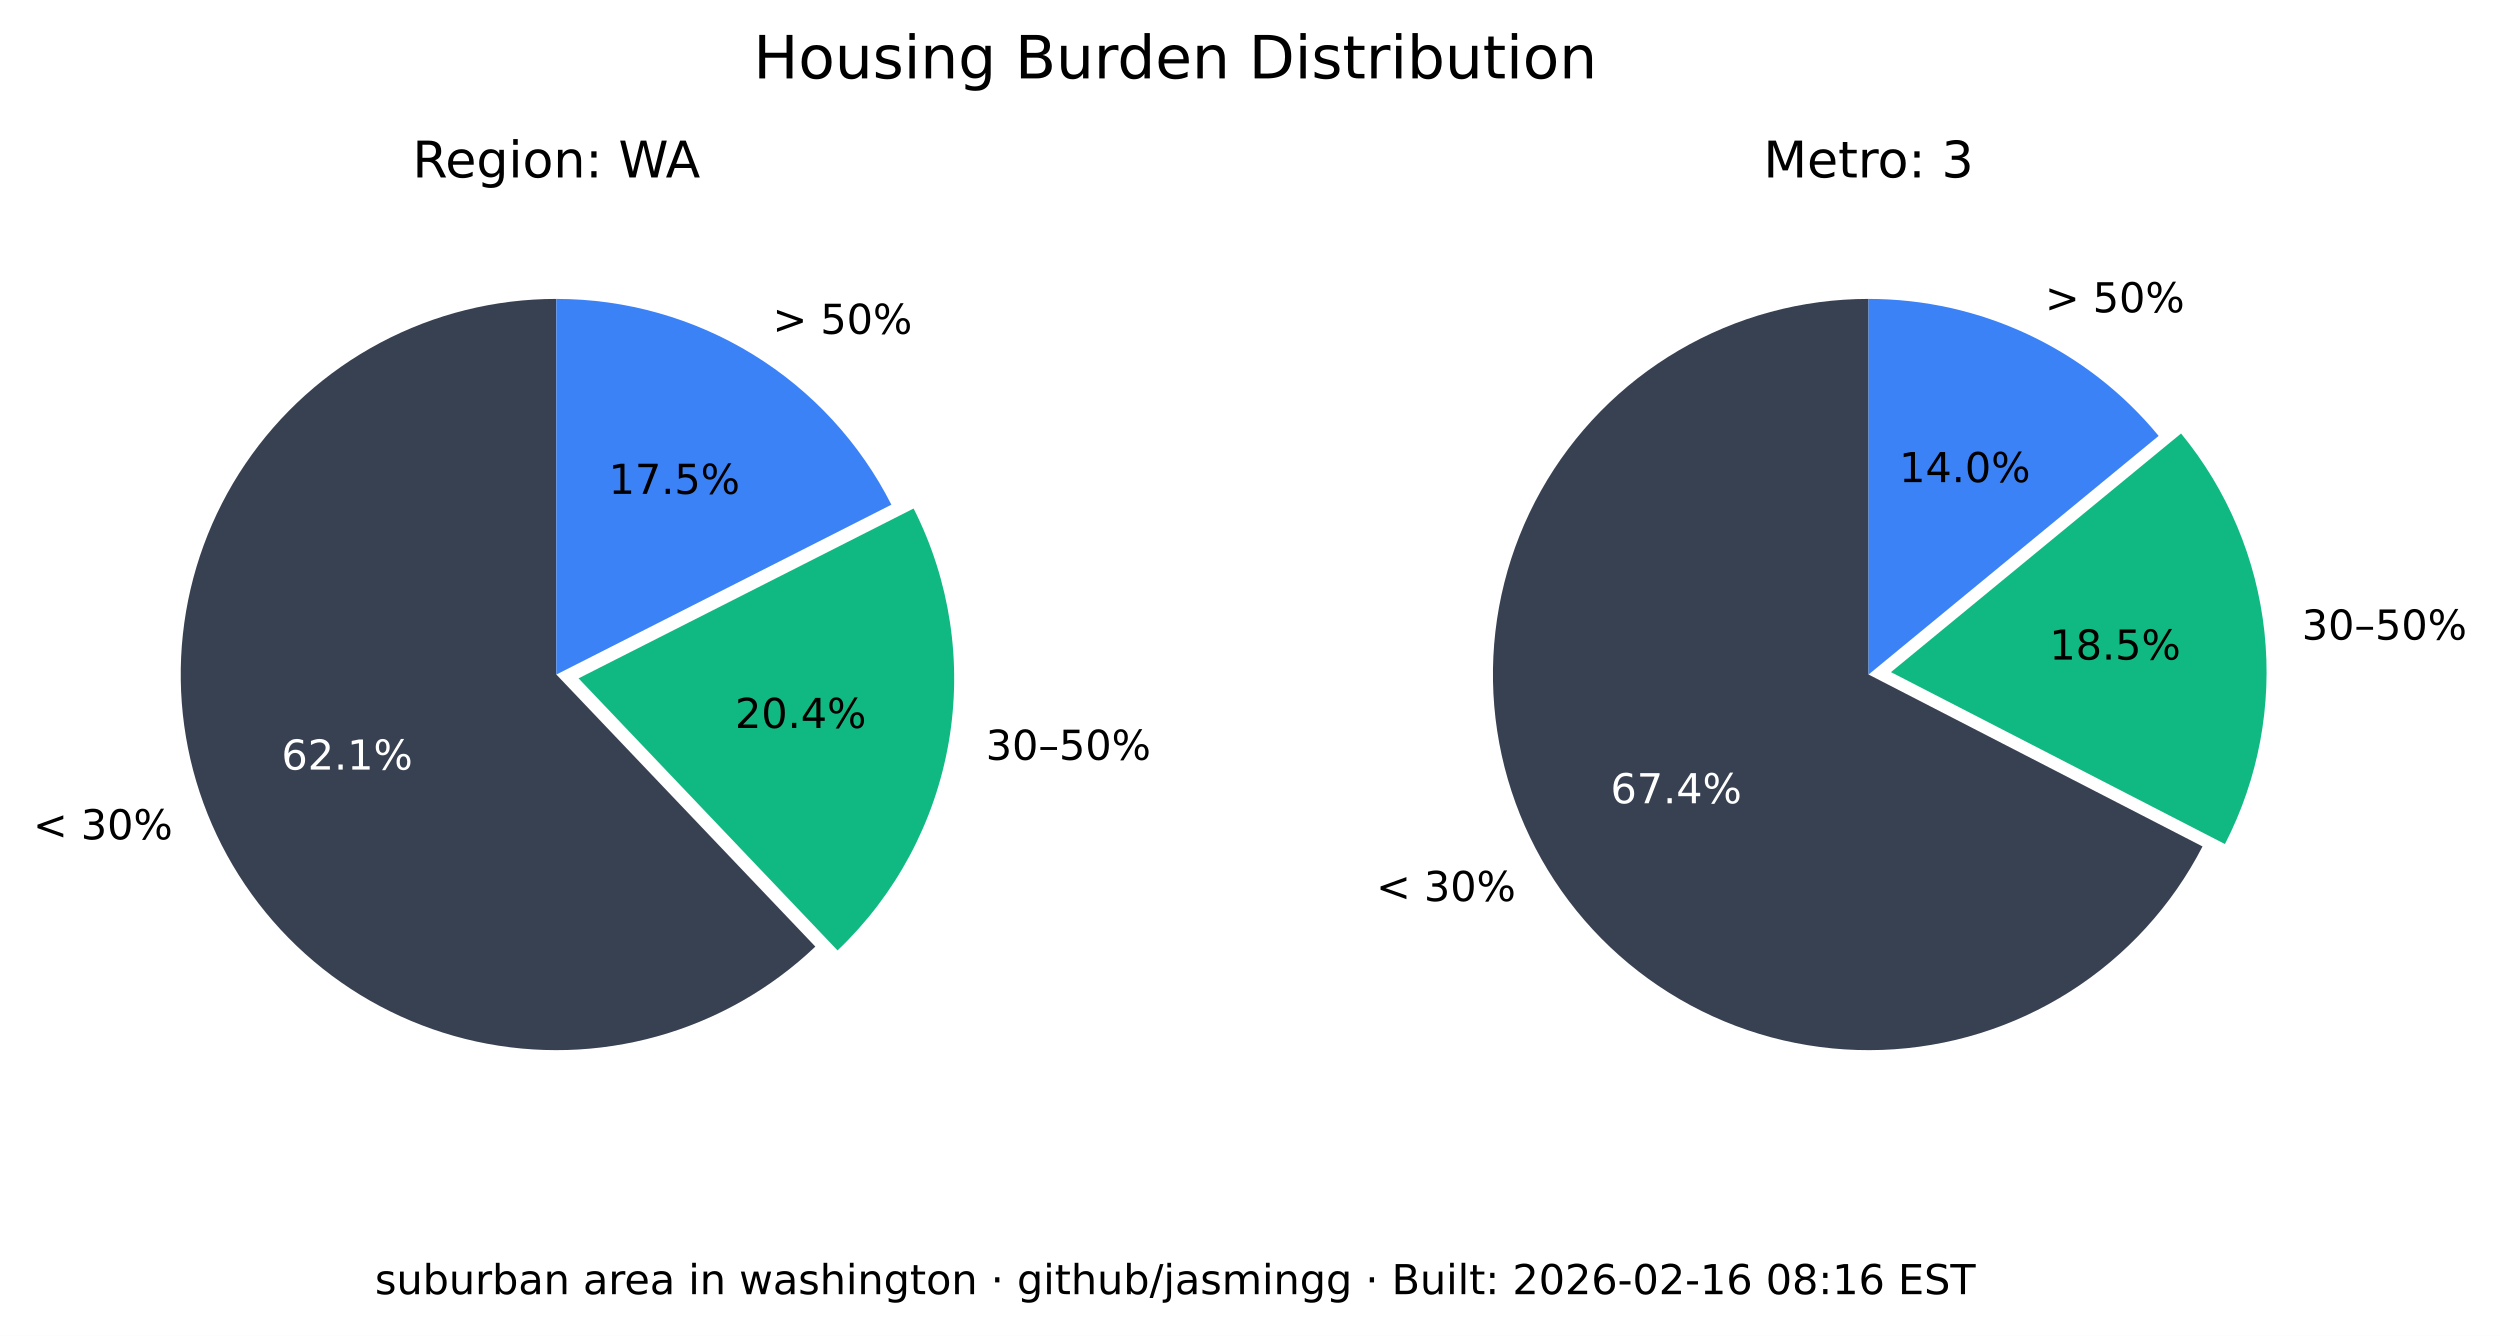
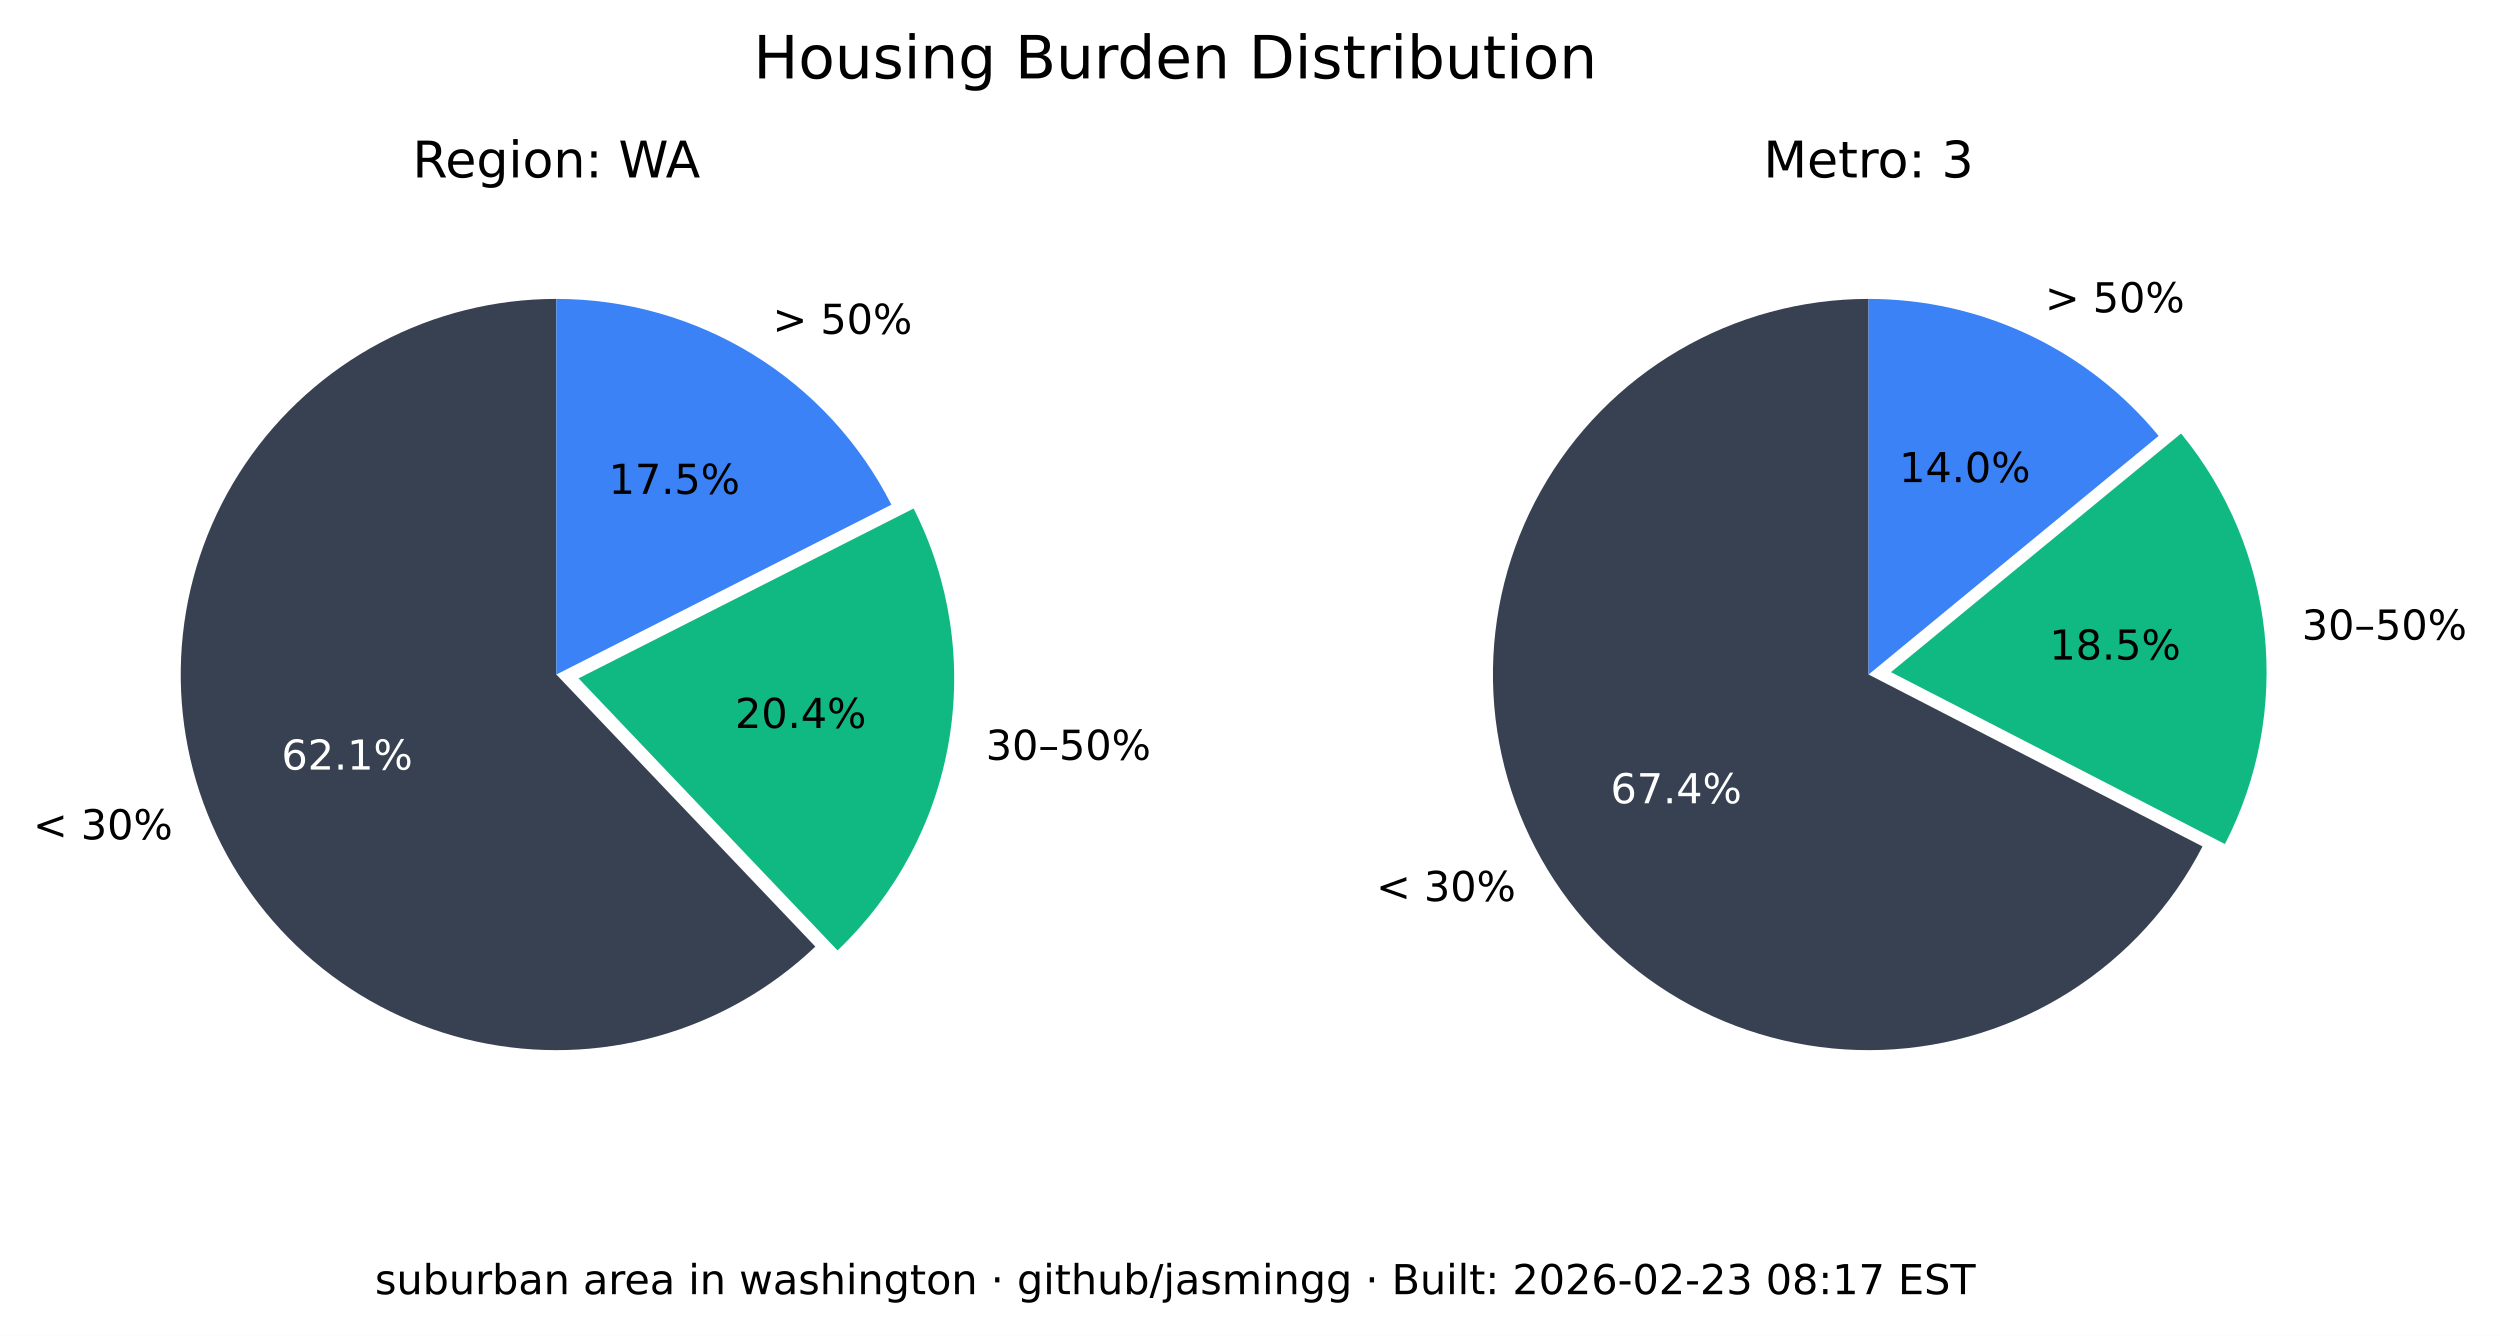
<svg xmlns="http://www.w3.org/2000/svg" xmlns:xlink="http://www.w3.org/1999/xlink" width="544.378pt" height="290.88pt" viewBox="0 0 544.378 290.88" version="1.1">
  <defs>
    <style type="text/css">*{stroke-linejoin: round; stroke-linecap: butt}</style>
  </defs>
  <g id="figure_1">
    <g id="patch_1">
      <path d="M 0 290.88  L 544.378 290.88  L 544.378 0  L 0 0  z " style="fill: #ffffff" />
    </g>
    <g id="axes_1">
      <g id="patch_2">
        <path d="M 121.146 65.088  C 107.781 65.088 94.618 68.364 82.812 74.628  C 71.006 80.891 60.913 89.955 53.419 101.021  C 45.926 112.088 41.258 124.824 39.825 138.112  C 38.393 151.4 40.238 164.838 45.2 177.248  C 50.163 189.657 58.092 200.664 68.291 209.3  C 78.49 217.937 90.653 223.943 103.711 226.792  C 116.768 229.641 130.327 229.247 143.197 225.643  C 156.067 222.04 167.86 215.337 177.54 206.122  L 121.146 146.88  z " style="fill: #374151" />
      </g>
      <g id="patch_3">
        <path d="M 182.377 206.954  C 195.114 194.829 203.607 178.914 206.59 161.583  C 209.572 144.253 206.887 126.414 198.936 110.729  L 125.982 147.712  z " style="fill: #10b981" />
      </g>
      <g id="patch_4">
        <path d="M 194.099 109.896  C 187.266 96.418 176.83 85.093 163.954 77.185  C 151.077 69.276 136.257 65.088 121.146 65.088  L 121.146 146.88  z " style="fill: #3b82f6" />
      </g>
      <g id="matplotlib.axis_1" />
      <g id="matplotlib.axis_2" />
      <g id="text_1">
        <g transform="translate(7.2 182.768) scale(0.09 -0.09)">
          <defs>
            <path id="DejaVuSans-3c" d="M 4684 3150  L 1459 2003  L 4684 863  L 4684 294  L 678 1747  L 678 2266  L 4684 3719  L 4684 3150  z " transform="scale(0.015625)" />
            <path id="DejaVuSans-20" transform="scale(0.015625)" />
            <path id="DejaVuSans-33" d="M 2597 2516  Q 3050 2419 3304 2112  Q 3559 1806 3559 1356  Q 3559 666 3084 287  Q 2609 -91 1734 -91  Q 1441 -91 1130 -33  Q 819 25 488 141  L 488 750  Q 750 597 1062 519  Q 1375 441 1716 441  Q 2309 441 2620 675  Q 2931 909 2931 1356  Q 2931 1769 2642 2001  Q 2353 2234 1838 2234  L 1294 2234  L 1294 2753  L 1863 2753  Q 2328 2753 2575 2939  Q 2822 3125 2822 3475  Q 2822 3834 2567 4026  Q 2313 4219 1838 4219  Q 1578 4219 1281 4162  Q 984 4106 628 3988  L 628 4550  Q 988 4650 1302 4700  Q 1616 4750 1894 4750  Q 2613 4750 3031 4423  Q 3450 4097 3450 3541  Q 3450 3153 3228 2886  Q 3006 2619 2597 2516  z " transform="scale(0.015625)" />
            <path id="DejaVuSans-30" d="M 2034 4250  Q 1547 4250 1301 3770  Q 1056 3291 1056 2328  Q 1056 1369 1301 889  Q 1547 409 2034 409  Q 2525 409 2770 889  Q 3016 1369 3016 2328  Q 3016 3291 2770 3770  Q 2525 4250 2034 4250  z M 2034 4750  Q 2819 4750 3233 4129  Q 3647 3509 3647 2328  Q 3647 1150 3233 529  Q 2819 -91 2034 -91  Q 1250 -91 836 529  Q 422 1150 422 2328  Q 422 3509 836 4129  Q 1250 4750 2034 4750  z " transform="scale(0.015625)" />
            <path id="DejaVuSans-25" d="M 4653 2053  Q 4381 2053 4226 1822  Q 4072 1591 4072 1178  Q 4072 772 4226 539  Q 4381 306 4653 306  Q 4919 306 5073 539  Q 5228 772 5228 1178  Q 5228 1588 5073 1820  Q 4919 2053 4653 2053  z M 4653 2450  Q 5147 2450 5437 2106  Q 5728 1763 5728 1178  Q 5728 594 5436 251  Q 5144 -91 4653 -91  Q 4153 -91 3862 251  Q 3572 594 3572 1178  Q 3572 1766 3864 2108  Q 4156 2450 4653 2450  z M 1428 4353  Q 1159 4353 1004 4120  Q 850 3888 850 3481  Q 850 3069 1003 2837  Q 1156 2606 1428 2606  Q 1700 2606 1854 2837  Q 2009 3069 2009 3481  Q 2009 3884 1853 4118  Q 1697 4353 1428 4353  z M 4250 4750  L 4750 4750  L 1831 -91  L 1331 -91  L 4250 4750  z M 1428 4750  Q 1922 4750 2215 4408  Q 2509 4066 2509 3481  Q 2509 2891 2217 2550  Q 1925 2209 1428 2209  Q 931 2209 642 2551  Q 353 2894 353 3481  Q 353 4063 643 4406  Q 934 4750 1428 4750  z " transform="scale(0.015625)" />
          </defs>
          <use xlink:href="#DejaVuSans-3c" />
          <use xlink:href="#DejaVuSans-20" x="83.789" />
          <use xlink:href="#DejaVuSans-33" x="115.576" />
          <use xlink:href="#DejaVuSans-30" x="179.199" />
          <use xlink:href="#DejaVuSans-25" x="242.822" />
        </g>
      </g>
      <g id="text_2">
        <g style="fill: #ffffff" transform="translate(61.28348 167.5841) scale(0.09 -0.09)">
          <defs>
            <path id="DejaVuSans-36" d="M 2113 2584  Q 1688 2584 1439 2293  Q 1191 2003 1191 1497  Q 1191 994 1439 701  Q 1688 409 2113 409  Q 2538 409 2786 701  Q 3034 994 3034 1497  Q 3034 2003 2786 2293  Q 2538 2584 2113 2584  z M 3366 4563  L 3366 3988  Q 3128 4100 2886 4159  Q 2644 4219 2406 4219  Q 1781 4219 1451 3797  Q 1122 3375 1075 2522  Q 1259 2794 1537 2939  Q 1816 3084 2150 3084  Q 2853 3084 3261 2657  Q 3669 2231 3669 1497  Q 3669 778 3244 343  Q 2819 -91 2113 -91  Q 1303 -91 875 529  Q 447 1150 447 2328  Q 447 3434 972 4092  Q 1497 4750 2381 4750  Q 2619 4750 2861 4703  Q 3103 4656 3366 4563  z " transform="scale(0.015625)" />
            <path id="DejaVuSans-32" d="M 1228 531  L 3431 531  L 3431 0  L 469 0  L 469 531  Q 828 903 1448 1529  Q 2069 2156 2228 2338  Q 2531 2678 2651 2914  Q 2772 3150 2772 3378  Q 2772 3750 2511 3984  Q 2250 4219 1831 4219  Q 1534 4219 1204 4116  Q 875 4013 500 3803  L 500 4441  Q 881 4594 1212 4672  Q 1544 4750 1819 4750  Q 2544 4750 2975 4387  Q 3406 4025 3406 3419  Q 3406 3131 3298 2873  Q 3191 2616 2906 2266  Q 2828 2175 2409 1742  Q 1991 1309 1228 531  z " transform="scale(0.015625)" />
            <path id="DejaVuSans-2e" d="M 684 794  L 1344 794  L 1344 0  L 684 0  L 684 794  z " transform="scale(0.015625)" />
            <path id="DejaVuSans-31" d="M 794 531  L 1825 531  L 1825 4091  L 703 3866  L 703 4441  L 1819 4666  L 2450 4666  L 2450 531  L 3481 531  L 3481 0  L 794 0  L 794 531  z " transform="scale(0.015625)" />
          </defs>
          <use xlink:href="#DejaVuSans-36" />
          <use xlink:href="#DejaVuSans-32" x="63.623" />
          <use xlink:href="#DejaVuSans-2e" x="127.246" />
          <use xlink:href="#DejaVuSans-31" x="159.033" />
          <use xlink:href="#DejaVuSans-25" x="222.656" />
        </g>
      </g>
      <g id="text_3">
        <g transform="translate(214.6504 165.4539) scale(0.09 -0.09)">
          <defs>
            <path id="DejaVuSans-2013" d="M 313 1978  L 2888 1978  L 2888 1528  L 313 1528  L 313 1978  z " transform="scale(0.015625)" />
            <path id="DejaVuSans-35" d="M 691 4666  L 3169 4666  L 3169 4134  L 1269 4134  L 1269 2991  Q 1406 3038 1543 3061  Q 1681 3084 1819 3084  Q 2600 3084 3056 2656  Q 3513 2228 3513 1497  Q 3513 744 3044 326  Q 2575 -91 1722 -91  Q 1428 -91 1123 -41  Q 819 9 494 109  L 494 744  Q 775 591 1075 516  Q 1375 441 1709 441  Q 2250 441 2565 725  Q 2881 1009 2881 1497  Q 2881 1984 2565 2268  Q 2250 2553 1709 2553  Q 1456 2553 1204 2497  Q 953 2441 691 2322  L 691 4666  z " transform="scale(0.015625)" />
          </defs>
          <use xlink:href="#DejaVuSans-33" />
          <use xlink:href="#DejaVuSans-30" x="63.623" />
          <use xlink:href="#DejaVuSans-2013" x="127.246" />
          <use xlink:href="#DejaVuSans-35" x="177.246" />
          <use xlink:href="#DejaVuSans-30" x="240.869" />
          <use xlink:href="#DejaVuSans-25" x="304.492" />
        </g>
      </g>
      <g id="text_4">
        <g transform="translate(160.0516 158.5184) scale(0.09 -0.09)">
          <defs>
            <path id="DejaVuSans-34" d="M 2419 4116  L 825 1625  L 2419 1625  L 2419 4116  z M 2253 4666  L 3047 4666  L 3047 1625  L 3713 1625  L 3713 1100  L 3047 1100  L 3047 0  L 2419 0  L 2419 1100  L 313 1100  L 313 1709  L 2253 4666  z " transform="scale(0.015625)" />
          </defs>
          <use xlink:href="#DejaVuSans-32" />
          <use xlink:href="#DejaVuSans-30" x="63.623" />
          <use xlink:href="#DejaVuSans-2e" x="127.246" />
          <use xlink:href="#DejaVuSans-34" x="159.033" />
          <use xlink:href="#DejaVuSans-25" x="222.656" />
        </g>
      </g>
      <g id="text_5">
        <g transform="translate(168.2343 72.6985) scale(0.09 -0.09)">
          <defs>
            <path id="DejaVuSans-3e" d="M 678 3150  L 678 3719  L 4684 2266  L 4684 1747  L 678 294  L 678 863  L 3897 2003  L 678 3150  z " transform="scale(0.015625)" />
          </defs>
          <use xlink:href="#DejaVuSans-3e" />
          <use xlink:href="#DejaVuSans-20" x="83.789" />
          <use xlink:href="#DejaVuSans-35" x="115.576" />
          <use xlink:href="#DejaVuSans-30" x="179.199" />
          <use xlink:href="#DejaVuSans-25" x="242.822" />
        </g>
      </g>
      <g id="text_6">
        <g transform="translate(132.5353 107.5462) scale(0.09 -0.09)">
          <defs>
            <path id="DejaVuSans-37" d="M 525 4666  L 3525 4666  L 3525 4397  L 1831 0  L 1172 0  L 2766 4134  L 525 4134  L 525 4666  z " transform="scale(0.015625)" />
          </defs>
          <use xlink:href="#DejaVuSans-31" />
          <use xlink:href="#DejaVuSans-37" x="63.623" />
          <use xlink:href="#DejaVuSans-2e" x="127.246" />
          <use xlink:href="#DejaVuSans-35" x="159.033" />
          <use xlink:href="#DejaVuSans-25" x="222.656" />
        </g>
      </g>
      <g id="text_7">
        <g transform="translate(89.81839 38.64) scale(0.11 -0.11)">
          <defs>
            <path id="DejaVuSans-52" d="M 2841 2188  Q 3044 2119 3236 1894  Q 3428 1669 3622 1275  L 4263 0  L 3584 0  L 2988 1197  Q 2756 1666 2539 1819  Q 2322 1972 1947 1972  L 1259 1972  L 1259 0  L 628 0  L 628 4666  L 2053 4666  Q 2853 4666 3247 4331  Q 3641 3997 3641 3322  Q 3641 2881 3436 2590  Q 3231 2300 2841 2188  z M 1259 4147  L 1259 2491  L 2053 2491  Q 2509 2491 2742 2702  Q 2975 2913 2975 3322  Q 2975 3731 2742 3939  Q 2509 4147 2053 4147  L 1259 4147  z " transform="scale(0.015625)" />
            <path id="DejaVuSans-65" d="M 3597 1894  L 3597 1613  L 953 1613  Q 991 1019 1311 708  Q 1631 397 2203 397  Q 2534 397 2845 478  Q 3156 559 3463 722  L 3463 178  Q 3153 47 2828 -22  Q 2503 -91 2169 -91  Q 1331 -91 842 396  Q 353 884 353 1716  Q 353 2575 817 3079  Q 1281 3584 2069 3584  Q 2775 3584 3186 3129  Q 3597 2675 3597 1894  z M 3022 2063  Q 3016 2534 2758 2815  Q 2500 3097 2075 3097  Q 1594 3097 1305 2825  Q 1016 2553 972 2059  L 3022 2063  z " transform="scale(0.015625)" />
            <path id="DejaVuSans-67" d="M 2906 1791  Q 2906 2416 2648 2759  Q 2391 3103 1925 3103  Q 1463 3103 1205 2759  Q 947 2416 947 1791  Q 947 1169 1205 825  Q 1463 481 1925 481  Q 2391 481 2648 825  Q 2906 1169 2906 1791  z M 3481 434  Q 3481 -459 3084 -895  Q 2688 -1331 1869 -1331  Q 1566 -1331 1297 -1286  Q 1028 -1241 775 -1147  L 775 -588  Q 1028 -725 1275 -790  Q 1522 -856 1778 -856  Q 2344 -856 2625 -561  Q 2906 -266 2906 331  L 2906 616  Q 2728 306 2450 153  Q 2172 0 1784 0  Q 1141 0 747 490  Q 353 981 353 1791  Q 353 2603 747 3093  Q 1141 3584 1784 3584  Q 2172 3584 2450 3431  Q 2728 3278 2906 2969  L 2906 3500  L 3481 3500  L 3481 434  z " transform="scale(0.015625)" />
            <path id="DejaVuSans-69" d="M 603 3500  L 1178 3500  L 1178 0  L 603 0  L 603 3500  z M 603 4863  L 1178 4863  L 1178 4134  L 603 4134  L 603 4863  z " transform="scale(0.015625)" />
            <path id="DejaVuSans-6f" d="M 1959 3097  Q 1497 3097 1228 2736  Q 959 2375 959 1747  Q 959 1119 1226 758  Q 1494 397 1959 397  Q 2419 397 2687 759  Q 2956 1122 2956 1747  Q 2956 2369 2687 2733  Q 2419 3097 1959 3097  z M 1959 3584  Q 2709 3584 3137 3096  Q 3566 2609 3566 1747  Q 3566 888 3137 398  Q 2709 -91 1959 -91  Q 1206 -91 779 398  Q 353 888 353 1747  Q 353 2609 779 3096  Q 1206 3584 1959 3584  z " transform="scale(0.015625)" />
            <path id="DejaVuSans-6e" d="M 3513 2113  L 3513 0  L 2938 0  L 2938 2094  Q 2938 2591 2744 2837  Q 2550 3084 2163 3084  Q 1697 3084 1428 2787  Q 1159 2491 1159 1978  L 1159 0  L 581 0  L 581 3500  L 1159 3500  L 1159 2956  Q 1366 3272 1645 3428  Q 1925 3584 2291 3584  Q 2894 3584 3203 3211  Q 3513 2838 3513 2113  z " transform="scale(0.015625)" />
            <path id="DejaVuSans-3a" d="M 750 794  L 1409 794  L 1409 0  L 750 0  L 750 794  z M 750 3309  L 1409 3309  L 1409 2516  L 750 2516  L 750 3309  z " transform="scale(0.015625)" />
            <path id="DejaVuSans-57" d="M 213 4666  L 850 4666  L 1831 722  L 2809 4666  L 3519 4666  L 4500 722  L 5478 4666  L 6119 4666  L 4947 0  L 4153 0  L 3169 4050  L 2175 0  L 1381 0  L 213 4666  z " transform="scale(0.015625)" />
            <path id="DejaVuSans-41" d="M 2188 4044  L 1331 1722  L 3047 1722  L 2188 4044  z M 1831 4666  L 2547 4666  L 4325 0  L 3669 0  L 3244 1197  L 1141 1197  L 716 0  L 50 0  L 1831 4666  z " transform="scale(0.015625)" />
          </defs>
          <use xlink:href="#DejaVuSans-52" />
          <use xlink:href="#DejaVuSans-65" x="64.982" />
          <use xlink:href="#DejaVuSans-67" x="126.506" />
          <use xlink:href="#DejaVuSans-69" x="189.982" />
          <use xlink:href="#DejaVuSans-6f" x="217.766" />
          <use xlink:href="#DejaVuSans-6e" x="278.947" />
          <use xlink:href="#DejaVuSans-3a" x="342.326" />
          <use xlink:href="#DejaVuSans-20" x="376.018" />
          <use xlink:href="#DejaVuSans-57" x="407.805" />
          <use xlink:href="#DejaVuSans-41" x="501.182" />
        </g>
      </g>
    </g>
    <g id="axes_2">
      <g id="patch_5">
        <path d="M 406.881 65.088  C 392.357 65.088 378.092 68.956 365.559 76.294  C 353.025 83.631 342.669 94.176 335.559 106.84  C 328.449 119.504 324.84 133.837 325.102 148.358  C 325.364 162.879 329.49 177.071 337.052 189.47  C 344.615 201.869 355.345 212.033 368.136 218.913  C 380.926 225.793 395.321 229.143 409.835 228.619  C 424.349 228.094 438.465 223.713 450.725 215.928  C 462.986 208.142 472.954 197.23 479.602 184.317  L 406.881 146.88  z " style="fill: #374151" />
      </g>
      <g id="patch_6">
        <path d="M 484.481 183.796  C 491.794 169.591 494.787 153.55 493.089 137.664  C 491.391 121.778 485.075 106.733 474.925 94.395  L 411.76 146.358  z " style="fill: #10b981" />
      </g>
      <g id="patch_7">
        <path d="M 470.045 94.917  C 462.372 85.59 452.728 78.077 441.807 72.92  C 430.886 67.763 418.958 65.088 406.881 65.088  L 406.881 146.88  z " style="fill: #3b82f6" />
      </g>
      <g id="matplotlib.axis_3" />
      <g id="matplotlib.axis_4" />
      <g id="text_8">
        <g transform="translate(299.6634 196.2127) scale(0.09 -0.09)">
          <use xlink:href="#DejaVuSans-3c" />
          <use xlink:href="#DejaVuSans-20" x="83.789" />
          <use xlink:href="#DejaVuSans-33" x="115.576" />
          <use xlink:href="#DejaVuSans-30" x="179.199" />
          <use xlink:href="#DejaVuSans-25" x="242.822" />
        </g>
      </g>
      <g id="text_9">
        <g style="fill: #ffffff" transform="translate(350.6883 174.9176) scale(0.09 -0.09)">
          <use xlink:href="#DejaVuSans-36" />
          <use xlink:href="#DejaVuSans-37" x="63.623" />
          <use xlink:href="#DejaVuSans-2e" x="127.246" />
          <use xlink:href="#DejaVuSans-34" x="159.033" />
          <use xlink:href="#DejaVuSans-25" x="222.656" />
        </g>
      </g>
      <g id="text_10">
        <g transform="translate(501.2217 139.2784) scale(0.09 -0.09)">
          <use xlink:href="#DejaVuSans-33" />
          <use xlink:href="#DejaVuSans-30" x="63.623" />
          <use xlink:href="#DejaVuSans-2013" x="127.246" />
          <use xlink:href="#DejaVuSans-35" x="177.246" />
          <use xlink:href="#DejaVuSans-30" x="240.869" />
          <use xlink:href="#DejaVuSans-25" x="304.492" />
        </g>
      </g>
      <g id="text_11">
        <g transform="translate(446.2622 143.6254) scale(0.09 -0.09)">
          <defs>
            <path id="DejaVuSans-38" d="M 2034 2216  Q 1584 2216 1326 1975  Q 1069 1734 1069 1313  Q 1069 891 1326 650  Q 1584 409 2034 409  Q 2484 409 2743 651  Q 3003 894 3003 1313  Q 3003 1734 2745 1975  Q 2488 2216 2034 2216  z M 1403 2484  Q 997 2584 770 2862  Q 544 3141 544 3541  Q 544 4100 942 4425  Q 1341 4750 2034 4750  Q 2731 4750 3128 4425  Q 3525 4100 3525 3541  Q 3525 3141 3298 2862  Q 3072 2584 2669 2484  Q 3125 2378 3379 2068  Q 3634 1759 3634 1313  Q 3634 634 3220 271  Q 2806 -91 2034 -91  Q 1263 -91 848 271  Q 434 634 434 1313  Q 434 1759 690 2068  Q 947 2378 1403 2484  z M 1172 3481  Q 1172 3119 1398 2916  Q 1625 2713 2034 2713  Q 2441 2713 2670 2916  Q 2900 3119 2900 3481  Q 2900 3844 2670 4047  Q 2441 4250 2034 4250  Q 1625 4250 1398 4047  Q 1172 3844 1172 3481  z " transform="scale(0.015625)" />
          </defs>
          <use xlink:href="#DejaVuSans-31" />
          <use xlink:href="#DejaVuSans-38" x="63.623" />
          <use xlink:href="#DejaVuSans-2e" x="127.246" />
          <use xlink:href="#DejaVuSans-35" x="159.033" />
          <use xlink:href="#DejaVuSans-25" x="222.656" />
        </g>
      </g>
      <g id="text_12">
        <g transform="translate(445.2998 68.00756) scale(0.09 -0.09)">
          <use xlink:href="#DejaVuSans-3e" />
          <use xlink:href="#DejaVuSans-20" x="83.789" />
          <use xlink:href="#DejaVuSans-35" x="115.576" />
          <use xlink:href="#DejaVuSans-30" x="179.199" />
          <use xlink:href="#DejaVuSans-25" x="242.822" />
        </g>
      </g>
      <g id="text_13">
        <g transform="translate(413.5412 104.9875) scale(0.09 -0.09)">
          <use xlink:href="#DejaVuSans-31" />
          <use xlink:href="#DejaVuSans-34" x="63.623" />
          <use xlink:href="#DejaVuSans-2e" x="127.246" />
          <use xlink:href="#DejaVuSans-30" x="159.033" />
          <use xlink:href="#DejaVuSans-25" x="222.656" />
        </g>
      </g>
      <g id="text_14">
        <g transform="translate(383.9919 38.64) scale(0.11 -0.11)">
          <defs>
            <path id="DejaVuSans-4d" d="M 628 4666  L 1569 4666  L 2759 1491  L 3956 4666  L 4897 4666  L 4897 0  L 4281 0  L 4281 4097  L 3078 897  L 2444 897  L 1241 4097  L 1241 0  L 628 0  L 628 4666  z " transform="scale(0.015625)" />
            <path id="DejaVuSans-74" d="M 1172 4494  L 1172 3500  L 2356 3500  L 2356 3053  L 1172 3053  L 1172 1153  Q 1172 725 1289 603  Q 1406 481 1766 481  L 2356 481  L 2356 0  L 1766 0  Q 1100 0 847 248  Q 594 497 594 1153  L 594 3053  L 172 3053  L 172 3500  L 594 3500  L 594 4494  L 1172 4494  z " transform="scale(0.015625)" />
            <path id="DejaVuSans-72" d="M 2631 2963  Q 2534 3019 2420 3045  Q 2306 3072 2169 3072  Q 1681 3072 1420 2755  Q 1159 2438 1159 1844  L 1159 0  L 581 0  L 581 3500  L 1159 3500  L 1159 2956  Q 1341 3275 1631 3429  Q 1922 3584 2338 3584  Q 2397 3584 2469 3576  Q 2541 3569 2628 3553  L 2631 2963  z " transform="scale(0.015625)" />
          </defs>
          <use xlink:href="#DejaVuSans-4d" />
          <use xlink:href="#DejaVuSans-65" x="86.279" />
          <use xlink:href="#DejaVuSans-74" x="147.803" />
          <use xlink:href="#DejaVuSans-72" x="187.012" />
          <use xlink:href="#DejaVuSans-6f" x="225.875" />
          <use xlink:href="#DejaVuSans-3a" x="287.057" />
          <use xlink:href="#DejaVuSans-20" x="320.748" />
          <use xlink:href="#DejaVuSans-33" x="352.535" />
        </g>
      </g>
    </g>
    <g id="text_15">
      <g transform="translate(164.0571 17.07797) scale(0.13 -0.13)">
        <defs>
          <path id="DejaVuSans-48" d="M 628 4666  L 1259 4666  L 1259 2753  L 3553 2753  L 3553 4666  L 4184 4666  L 4184 0  L 3553 0  L 3553 2222  L 1259 2222  L 1259 0  L 628 0  L 628 4666  z " transform="scale(0.015625)" />
          <path id="DejaVuSans-75" d="M 544 1381  L 544 3500  L 1119 3500  L 1119 1403  Q 1119 906 1312 657  Q 1506 409 1894 409  Q 2359 409 2629 706  Q 2900 1003 2900 1516  L 2900 3500  L 3475 3500  L 3475 0  L 2900 0  L 2900 538  Q 2691 219 2414 64  Q 2138 -91 1772 -91  Q 1169 -91 856 284  Q 544 659 544 1381  z M 1991 3584  L 1991 3584  z " transform="scale(0.015625)" />
          <path id="DejaVuSans-73" d="M 2834 3397  L 2834 2853  Q 2591 2978 2328 3040  Q 2066 3103 1784 3103  Q 1356 3103 1142 2972  Q 928 2841 928 2578  Q 928 2378 1081 2264  Q 1234 2150 1697 2047  L 1894 2003  Q 2506 1872 2764 1633  Q 3022 1394 3022 966  Q 3022 478 2636 193  Q 2250 -91 1575 -91  Q 1294 -91 989 -36  Q 684 19 347 128  L 347 722  Q 666 556 975 473  Q 1284 391 1588 391  Q 1994 391 2212 530  Q 2431 669 2431 922  Q 2431 1156 2273 1281  Q 2116 1406 1581 1522  L 1381 1569  Q 847 1681 609 1914  Q 372 2147 372 2553  Q 372 3047 722 3315  Q 1072 3584 1716 3584  Q 2034 3584 2315 3537  Q 2597 3491 2834 3397  z " transform="scale(0.015625)" />
          <path id="DejaVuSans-42" d="M 1259 2228  L 1259 519  L 2272 519  Q 2781 519 3026 730  Q 3272 941 3272 1375  Q 3272 1813 3026 2020  Q 2781 2228 2272 2228  L 1259 2228  z M 1259 4147  L 1259 2741  L 2194 2741  Q 2656 2741 2882 2914  Q 3109 3088 3109 3444  Q 3109 3797 2882 3972  Q 2656 4147 2194 4147  L 1259 4147  z M 628 4666  L 2241 4666  Q 2963 4666 3353 4366  Q 3744 4066 3744 3513  Q 3744 3084 3544 2831  Q 3344 2578 2956 2516  Q 3422 2416 3680 2098  Q 3938 1781 3938 1306  Q 3938 681 3513 340  Q 3088 0 2303 0  L 628 0  L 628 4666  z " transform="scale(0.015625)" />
          <path id="DejaVuSans-64" d="M 2906 2969  L 2906 4863  L 3481 4863  L 3481 0  L 2906 0  L 2906 525  Q 2725 213 2448 61  Q 2172 -91 1784 -91  Q 1150 -91 751 415  Q 353 922 353 1747  Q 353 2572 751 3078  Q 1150 3584 1784 3584  Q 2172 3584 2448 3432  Q 2725 3281 2906 2969  z M 947 1747  Q 947 1113 1208 752  Q 1469 391 1925 391  Q 2381 391 2643 752  Q 2906 1113 2906 1747  Q 2906 2381 2643 2742  Q 2381 3103 1925 3103  Q 1469 3103 1208 2742  Q 947 2381 947 1747  z " transform="scale(0.015625)" />
          <path id="DejaVuSans-44" d="M 1259 4147  L 1259 519  L 2022 519  Q 2988 519 3436 956  Q 3884 1394 3884 2338  Q 3884 3275 3436 3711  Q 2988 4147 2022 4147  L 1259 4147  z M 628 4666  L 1925 4666  Q 3281 4666 3915 4102  Q 4550 3538 4550 2338  Q 4550 1131 3912 565  Q 3275 0 1925 0  L 628 0  L 628 4666  z " transform="scale(0.015625)" />
          <path id="DejaVuSans-62" d="M 3116 1747  Q 3116 2381 2855 2742  Q 2594 3103 2138 3103  Q 1681 3103 1420 2742  Q 1159 2381 1159 1747  Q 1159 1113 1420 752  Q 1681 391 2138 391  Q 2594 391 2855 752  Q 3116 1113 3116 1747  z M 1159 2969  Q 1341 3281 1617 3432  Q 1894 3584 2278 3584  Q 2916 3584 3314 3078  Q 3713 2572 3713 1747  Q 3713 922 3314 415  Q 2916 -91 2278 -91  Q 1894 -91 1617 61  Q 1341 213 1159 525  L 1159 0  L 581 0  L 581 4863  L 1159 4863  L 1159 2969  z " transform="scale(0.015625)" />
        </defs>
        <use xlink:href="#DejaVuSans-48" />
        <use xlink:href="#DejaVuSans-6f" x="75.195" />
        <use xlink:href="#DejaVuSans-75" x="136.377" />
        <use xlink:href="#DejaVuSans-73" x="199.756" />
        <use xlink:href="#DejaVuSans-69" x="251.855" />
        <use xlink:href="#DejaVuSans-6e" x="279.639" />
        <use xlink:href="#DejaVuSans-67" x="343.018" />
        <use xlink:href="#DejaVuSans-20" x="406.494" />
        <use xlink:href="#DejaVuSans-42" x="438.281" />
        <use xlink:href="#DejaVuSans-75" x="506.885" />
        <use xlink:href="#DejaVuSans-72" x="570.264" />
        <use xlink:href="#DejaVuSans-64" x="609.627" />
        <use xlink:href="#DejaVuSans-65" x="673.104" />
        <use xlink:href="#DejaVuSans-6e" x="734.627" />
        <use xlink:href="#DejaVuSans-20" x="798.006" />
        <use xlink:href="#DejaVuSans-44" x="829.793" />
        <use xlink:href="#DejaVuSans-69" x="906.795" />
        <use xlink:href="#DejaVuSans-73" x="934.578" />
        <use xlink:href="#DejaVuSans-74" x="986.678" />
        <use xlink:href="#DejaVuSans-72" x="1025.887" />
        <use xlink:href="#DejaVuSans-69" x="1067" />
        <use xlink:href="#DejaVuSans-62" x="1094.783" />
        <use xlink:href="#DejaVuSans-75" x="1158.26" />
        <use xlink:href="#DejaVuSans-74" x="1221.639" />
        <use xlink:href="#DejaVuSans-69" x="1260.848" />
        <use xlink:href="#DejaVuSans-6f" x="1288.631" />
        <use xlink:href="#DejaVuSans-6e" x="1349.812" />
      </g>
    </g>
    <g id="text_16">
      <g transform="translate(81.64586 281.8083) scale(0.09 -0.09)">
        <defs>
          <path id="DejaVuSans-61" d="M 2194 1759  Q 1497 1759 1228 1600  Q 959 1441 959 1056  Q 959 750 1161 570  Q 1363 391 1709 391  Q 2188 391 2477 730  Q 2766 1069 2766 1631  L 2766 1759  L 2194 1759  z M 3341 1997  L 3341 0  L 2766 0  L 2766 531  Q 2569 213 2275 61  Q 1981 -91 1556 -91  Q 1019 -91 701 211  Q 384 513 384 1019  Q 384 1609 779 1909  Q 1175 2209 1959 2209  L 2766 2209  L 2766 2266  Q 2766 2663 2505 2880  Q 2244 3097 1772 3097  Q 1472 3097 1187 3025  Q 903 2953 641 2809  L 641 3341  Q 956 3463 1253 3523  Q 1550 3584 1831 3584  Q 2591 3584 2966 3190  Q 3341 2797 3341 1997  z " transform="scale(0.015625)" />
          <path id="DejaVuSans-77" d="M 269 3500  L 844 3500  L 1563 769  L 2278 3500  L 2956 3500  L 3675 769  L 4391 3500  L 4966 3500  L 4050 0  L 3372 0  L 2619 2869  L 1863 0  L 1184 0  L 269 3500  z " transform="scale(0.015625)" />
          <path id="DejaVuSans-68" d="M 3513 2113  L 3513 0  L 2938 0  L 2938 2094  Q 2938 2591 2744 2837  Q 2550 3084 2163 3084  Q 1697 3084 1428 2787  Q 1159 2491 1159 1978  L 1159 0  L 581 0  L 581 4863  L 1159 4863  L 1159 2956  Q 1366 3272 1645 3428  Q 1925 3584 2291 3584  Q 2894 3584 3203 3211  Q 3513 2838 3513 2113  z " transform="scale(0.015625)" />
          <path id="DejaVuSans-b7" d="M 684 2619  L 1344 2619  L 1344 1825  L 684 1825  L 684 2619  z " transform="scale(0.015625)" />
          <path id="DejaVuSans-2f" d="M 1625 4666  L 2156 4666  L 531 -594  L 0 -594  L 1625 4666  z " transform="scale(0.015625)" />
          <path id="DejaVuSans-6a" d="M 603 3500  L 1178 3500  L 1178 -63  Q 1178 -731 923 -1031  Q 669 -1331 103 -1331  L -116 -1331  L -116 -844  L 38 -844  Q 366 -844 484 -692  Q 603 -541 603 -63  L 603 3500  z M 603 4863  L 1178 4863  L 1178 4134  L 603 4134  L 603 4863  z " transform="scale(0.015625)" />
          <path id="DejaVuSans-6d" d="M 3328 2828  Q 3544 3216 3844 3400  Q 4144 3584 4550 3584  Q 5097 3584 5394 3201  Q 5691 2819 5691 2113  L 5691 0  L 5113 0  L 5113 2094  Q 5113 2597 4934 2840  Q 4756 3084 4391 3084  Q 3944 3084 3684 2787  Q 3425 2491 3425 1978  L 3425 0  L 2847 0  L 2847 2094  Q 2847 2600 2669 2842  Q 2491 3084 2119 3084  Q 1678 3084 1418 2786  Q 1159 2488 1159 1978  L 1159 0  L 581 0  L 581 3500  L 1159 3500  L 1159 2956  Q 1356 3278 1631 3431  Q 1906 3584 2284 3584  Q 2666 3584 2933 3390  Q 3200 3197 3328 2828  z " transform="scale(0.015625)" />
          <path id="DejaVuSans-6c" d="M 603 4863  L 1178 4863  L 1178 0  L 603 0  L 603 4863  z " transform="scale(0.015625)" />
          <path id="DejaVuSans-2d" d="M 313 2009  L 1997 2009  L 1997 1497  L 313 1497  L 313 2009  z " transform="scale(0.015625)" />
          <path id="DejaVuSans-45" d="M 628 4666  L 3578 4666  L 3578 4134  L 1259 4134  L 1259 2753  L 3481 2753  L 3481 2222  L 1259 2222  L 1259 531  L 3634 531  L 3634 0  L 628 0  L 628 4666  z " transform="scale(0.015625)" />
          <path id="DejaVuSans-53" d="M 3425 4513  L 3425 3897  Q 3066 4069 2747 4153  Q 2428 4238 2131 4238  Q 1616 4238 1336 4038  Q 1056 3838 1056 3469  Q 1056 3159 1242 3001  Q 1428 2844 1947 2747  L 2328 2669  Q 3034 2534 3370 2195  Q 3706 1856 3706 1288  Q 3706 609 3251 259  Q 2797 -91 1919 -91  Q 1588 -91 1214 -16  Q 841 59 441 206  L 441 856  Q 825 641 1194 531  Q 1563 422 1919 422  Q 2459 422 2753 634  Q 3047 847 3047 1241  Q 3047 1584 2836 1778  Q 2625 1972 2144 2069  L 1759 2144  Q 1053 2284 737 2584  Q 422 2884 422 3419  Q 422 4038 858 4394  Q 1294 4750 2059 4750  Q 2388 4750 2728 4690  Q 3069 4631 3425 4513  z " transform="scale(0.015625)" />
          <path id="DejaVuSans-54" d="M -19 4666  L 3928 4666  L 3928 4134  L 2272 4134  L 2272 0  L 1638 0  L 1638 4134  L -19 4134  L -19 4666  z " transform="scale(0.015625)" />
        </defs>
        <use xlink:href="#DejaVuSans-73" />
        <use xlink:href="#DejaVuSans-75" x="52.1" />
        <use xlink:href="#DejaVuSans-62" x="115.479" />
        <use xlink:href="#DejaVuSans-75" x="178.955" />
        <use xlink:href="#DejaVuSans-72" x="242.334" />
        <use xlink:href="#DejaVuSans-62" x="283.447" />
        <use xlink:href="#DejaVuSans-61" x="346.924" />
        <use xlink:href="#DejaVuSans-6e" x="408.203" />
        <use xlink:href="#DejaVuSans-20" x="471.582" />
        <use xlink:href="#DejaVuSans-61" x="503.369" />
        <use xlink:href="#DejaVuSans-72" x="564.648" />
        <use xlink:href="#DejaVuSans-65" x="603.512" />
        <use xlink:href="#DejaVuSans-61" x="665.035" />
        <use xlink:href="#DejaVuSans-20" x="726.314" />
        <use xlink:href="#DejaVuSans-69" x="758.102" />
        <use xlink:href="#DejaVuSans-6e" x="785.885" />
        <use xlink:href="#DejaVuSans-20" x="849.264" />
        <use xlink:href="#DejaVuSans-77" x="881.051" />
        <use xlink:href="#DejaVuSans-61" x="962.838" />
        <use xlink:href="#DejaVuSans-73" x="1024.117" />
        <use xlink:href="#DejaVuSans-68" x="1076.217" />
        <use xlink:href="#DejaVuSans-69" x="1139.596" />
        <use xlink:href="#DejaVuSans-6e" x="1167.379" />
        <use xlink:href="#DejaVuSans-67" x="1230.758" />
        <use xlink:href="#DejaVuSans-74" x="1294.234" />
        <use xlink:href="#DejaVuSans-6f" x="1333.443" />
        <use xlink:href="#DejaVuSans-6e" x="1394.625" />
        <use xlink:href="#DejaVuSans-20" x="1458.004" />
        <use xlink:href="#DejaVuSans-b7" x="1489.791" />
        <use xlink:href="#DejaVuSans-20" x="1521.578" />
        <use xlink:href="#DejaVuSans-67" x="1553.365" />
        <use xlink:href="#DejaVuSans-69" x="1616.842" />
        <use xlink:href="#DejaVuSans-74" x="1644.625" />
        <use xlink:href="#DejaVuSans-68" x="1683.834" />
        <use xlink:href="#DejaVuSans-75" x="1747.213" />
        <use xlink:href="#DejaVuSans-62" x="1810.592" />
        <use xlink:href="#DejaVuSans-2f" x="1874.068" />
        <use xlink:href="#DejaVuSans-6a" x="1907.76" />
        <use xlink:href="#DejaVuSans-61" x="1935.543" />
        <use xlink:href="#DejaVuSans-73" x="1996.822" />
        <use xlink:href="#DejaVuSans-6d" x="2048.922" />
        <use xlink:href="#DejaVuSans-69" x="2146.334" />
        <use xlink:href="#DejaVuSans-6e" x="2174.117" />
        <use xlink:href="#DejaVuSans-67" x="2237.496" />
        <use xlink:href="#DejaVuSans-67" x="2300.973" />
        <use xlink:href="#DejaVuSans-20" x="2364.449" />
        <use xlink:href="#DejaVuSans-b7" x="2396.236" />
        <use xlink:href="#DejaVuSans-20" x="2428.023" />
        <use xlink:href="#DejaVuSans-42" x="2459.811" />
        <use xlink:href="#DejaVuSans-75" x="2528.414" />
        <use xlink:href="#DejaVuSans-69" x="2591.793" />
        <use xlink:href="#DejaVuSans-6c" x="2619.576" />
        <use xlink:href="#DejaVuSans-74" x="2647.359" />
        <use xlink:href="#DejaVuSans-3a" x="2686.568" />
        <use xlink:href="#DejaVuSans-20" x="2720.26" />
        <use xlink:href="#DejaVuSans-32" x="2752.047" />
        <use xlink:href="#DejaVuSans-30" x="2815.67" />
        <use xlink:href="#DejaVuSans-32" x="2879.293" />
        <use xlink:href="#DejaVuSans-36" x="2942.916" />
        <use xlink:href="#DejaVuSans-2d" x="3006.539" />
        <use xlink:href="#DejaVuSans-30" x="3042.623" />
        <use xlink:href="#DejaVuSans-32" x="3106.246" />
        <use xlink:href="#DejaVuSans-2d" x="3169.869" />
-         <use xlink:href="#DejaVuSans-31" x="3205.953" />
-         <use xlink:href="#DejaVuSans-36" x="3269.576" />
+         <use xlink:href="#DejaVuSans-32" x="3205.953" />
+         <use xlink:href="#DejaVuSans-33" x="3269.576" />
        <use xlink:href="#DejaVuSans-20" x="3333.199" />
        <use xlink:href="#DejaVuSans-30" x="3364.986" />
        <use xlink:href="#DejaVuSans-38" x="3428.609" />
        <use xlink:href="#DejaVuSans-3a" x="3492.232" />
        <use xlink:href="#DejaVuSans-31" x="3525.924" />
-         <use xlink:href="#DejaVuSans-36" x="3589.547" />
+         <use xlink:href="#DejaVuSans-37" x="3589.547" />
        <use xlink:href="#DejaVuSans-20" x="3653.17" />
        <use xlink:href="#DejaVuSans-45" x="3684.957" />
        <use xlink:href="#DejaVuSans-53" x="3748.141" />
        <use xlink:href="#DejaVuSans-54" x="3811.617" />
      </g>
    </g>
  </g>
</svg>
